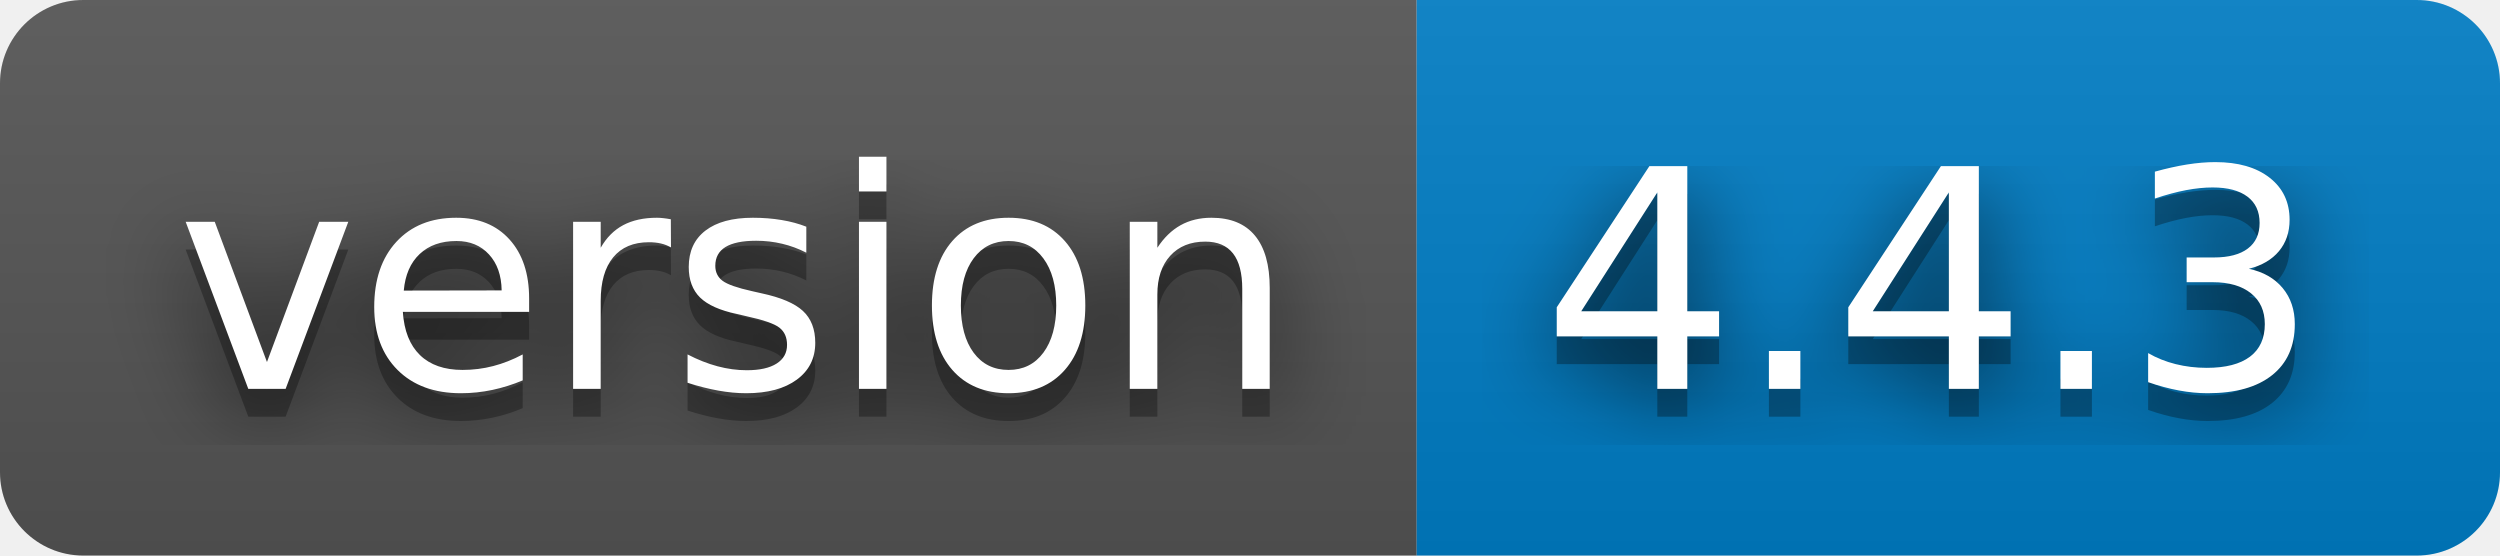
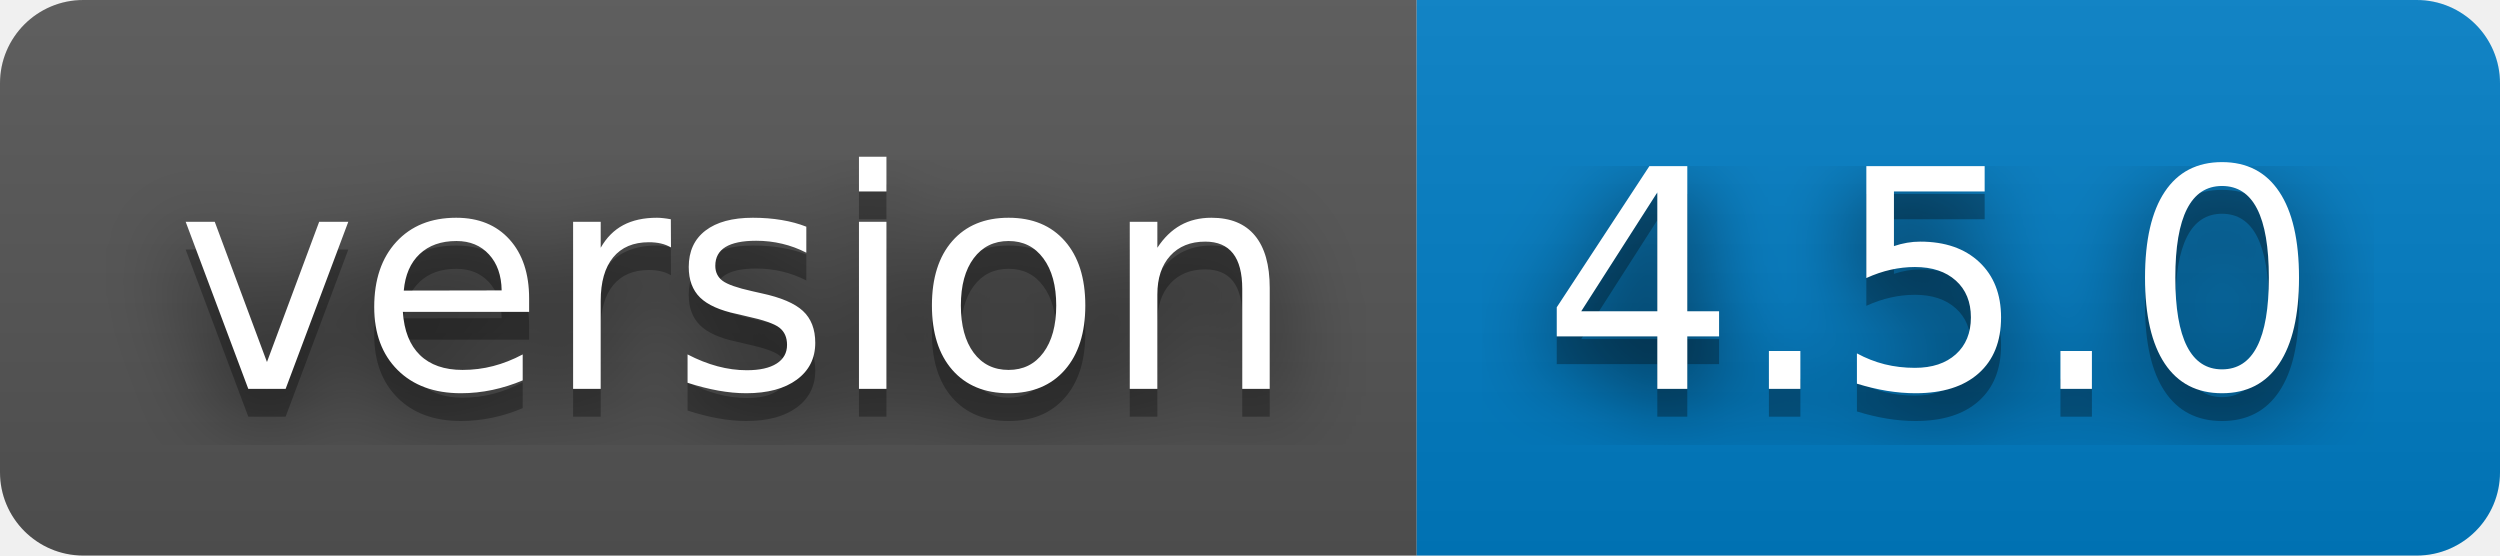
- <svg xmlns="http://www.w3.org/2000/svg" width="90" height="20" role="img" aria-label="version: 4.4.3">
+ <svg xmlns="http://www.w3.org/2000/svg" width="90" height="20" role="img" aria-label="version: 4.5.0">
  <filter id="blur">
    <feGaussianBlur stdDeviation="16" />
  </filter>
  <linearGradient id="s" x2="0" y2="100%">
    <stop offset="0" stop-color="#bbb" stop-opacity=".1" />
    <stop offset="1" stop-opacity=".1" />
  </linearGradient>
  <clipPath id="r">
    <rect width="90" height="20" rx="3" />
  </clipPath>
  <g clip-path="url(#r)">
    <rect width="51" height="20" fill="#555" />
    <rect x="51" width="39" height="20" fill="#007ec6" />
    <rect width="90" height="20" fill="url(#s)" />
  </g>
  <g fill="#fff" text-anchor="middle" font-family="Verdana,Geneva,DejaVu Sans,sans-serif" text-rendering="geometricPrecision" font-size="110">
    <g transform="scale(.1)">
      <g aria-hidden="true" fill="#010101">
        <text x="265" y="150" fill-opacity=".8" filter="url(#blur)" textLength="410">version</text>
        <text x="265" y="150" fill-opacity=".3" textLength="410">version</text>
      </g>
      <text x="265" y="140" textLength="410">version</text>
    </g>
    <g transform="scale(.1)">
      <g aria-hidden="true" fill="#010101">
-         <text x="695" y="150" fill-opacity=".8" filter="url(#blur)" textLength="290">4.4.3</text>
-         <text x="695" y="150" fill-opacity=".3" textLength="290">4.4.3</text>
+         <text x="695" y="150" fill-opacity=".8" filter="url(#blur)" textLength="290">4.5.0</text>
+         <text x="695" y="150" fill-opacity=".3" textLength="290">4.5.0</text>
      </g>
-       <text x="695" y="140" textLength="290">4.4.3</text>
+       <text x="695" y="140" textLength="290">4.5.0</text>
    </g>
  </g>
</svg>
